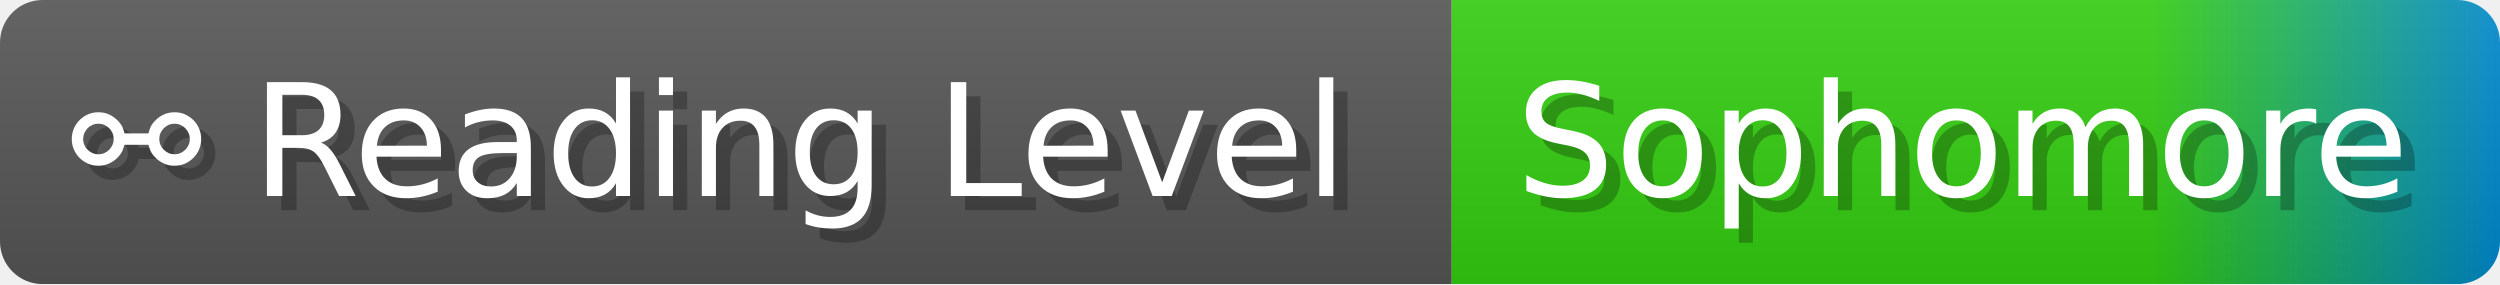
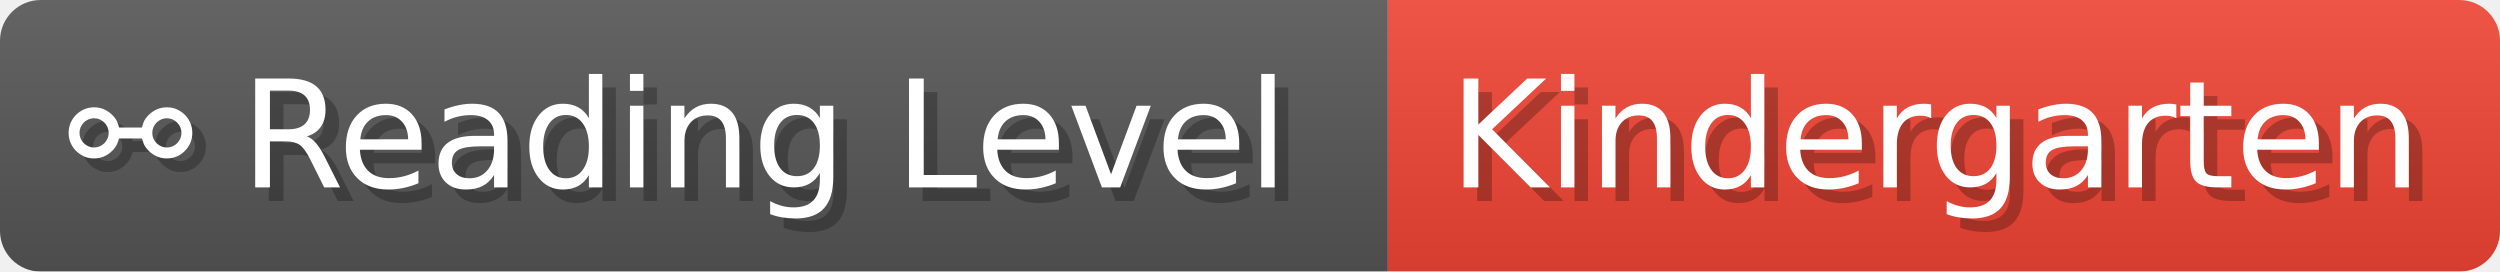
- <svg xmlns="http://www.w3.org/2000/svg" width="176" height="20" viewBox="0 0 1760 200" role="img" aria-label="⚯ Reading Level: Sophomore">
+ <svg xmlns="http://www.w3.org/2000/svg" width="184.1" height="20" viewBox="0 0 1841 200" role="img" aria-label="⚯ Reading Level: Kindergarten">
  <linearGradient id="a" x2="0" y2="100%">
    <stop offset="0" stop-opacity=".1" stop-color="#EEE" />
    <stop offset="1" stop-opacity=".1" />
  </linearGradient>
  <mask id="m">
-     <rect width="1760" height="200" rx="30" fill="#FFF" />
+     <rect width="1841" height="200" rx="30" fill="#FFF" />
  </mask>
  <g mask="url(#m)">
    <rect width="1022" height="200" fill="#555" />
-     <rect width="738" height="200" fill="url(#x)" x="1022" />
-     <rect width="1760" height="200" fill="url(#a)" />
+     <rect width="819" height="200" fill="#E43" x="1022" />
+     <rect width="1841" height="200" fill="url(#a)" />
  </g>
  <g aria-hidden="true" fill="#fff" text-anchor="start" font-family="Verdana,DejaVu Sans,sans-serif" font-size="110">
    <text x="60" y="148" textLength="922" fill="#000" opacity="0.25">⚯ Reading Level</text>
    <text x="50" y="138" textLength="922">⚯ Reading Level</text>
-     <text x="1077" y="148" textLength="638" fill="#000" opacity="0.25">Sophomore</text>
-     <text x="1067" y="138" textLength="638">Sophomore</text>
+     <text x="1077" y="148" textLength="719" fill="#000" opacity="0.25">Kindergarten</text>
+     <text x="1067" y="138" textLength="719">Kindergarten</text>
  </g>
-   <linearGradient id="x" x1="0%" y1="0%" x2="100%" y2="0%">
-     <stop offset="0%" style="stop-color:#3C1" />
-     <stop offset="33%" style="stop-color:#3C1" />
-     <stop offset="67%" style="stop-color:#3C1" />
-     <stop offset="100%" style="stop-color:#08C" />
-   </linearGradient>
</svg>
